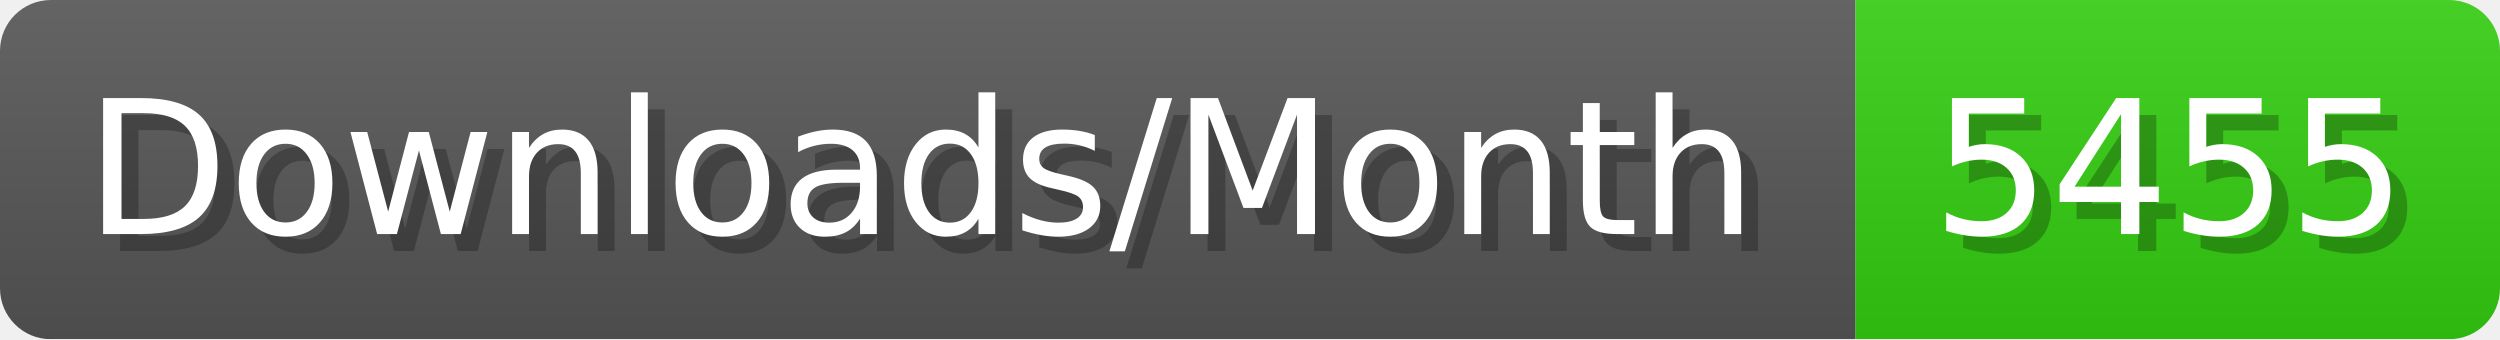
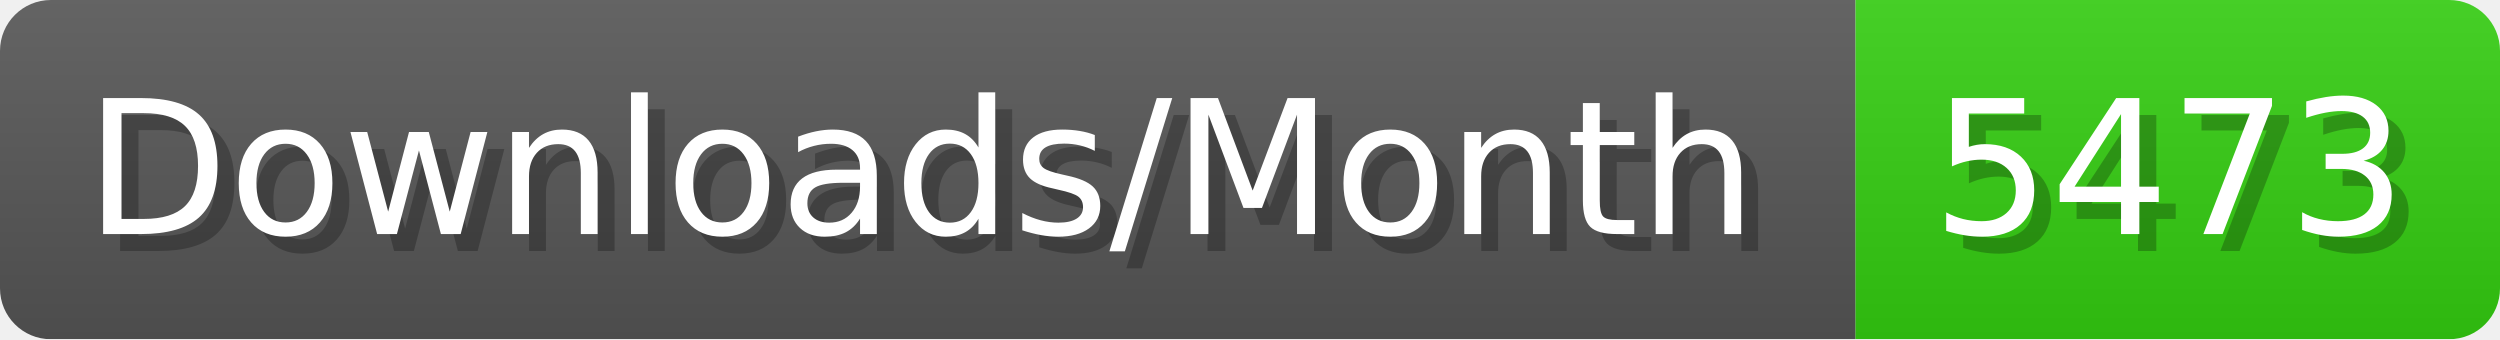
- <svg xmlns="http://www.w3.org/2000/svg" width="147.4" height="20" viewBox="0 0 1474 200" role="img" aria-label="Downloads/Month: 5455">
+ <svg xmlns="http://www.w3.org/2000/svg" width="147.4" height="20" viewBox="0 0 1474 200" role="img" aria-label="Downloads/Month: 5473">
  <linearGradient id="YlXUI" x2="0" y2="100%">
    <stop offset="0" stop-opacity=".1" stop-color="#EEE" />
    <stop offset="1" stop-opacity=".1" />
  </linearGradient>
  <mask id="JHhop">
    <rect width="1474" height="200" rx="30" fill="#FFF" />
  </mask>
  <g mask="url(#JHhop)">
    <rect width="1094" height="200" fill="#555" />
    <rect width="380" height="200" fill="#3C1" x="1094" />
    <rect width="1474" height="200" fill="url(#YlXUI)" />
  </g>
  <g aria-hidden="true" fill="#fff" text-anchor="start" font-family="Verdana,DejaVu Sans,sans-serif" font-size="110">
    <text x="60" y="148" textLength="994" fill="#000" opacity="0.25">Downloads/Month</text>
    <text x="50" y="138" textLength="994">Downloads/Month</text>
-     <text x="1149" y="148" textLength="280" fill="#000" opacity="0.25">5455</text>
-     <text x="1139" y="138" textLength="280">5455</text>
+     <text x="1149" y="148" textLength="280" fill="#000" opacity="0.25">5473</text>
+     <text x="1139" y="138" textLength="280">5473</text>
  </g>
</svg>
